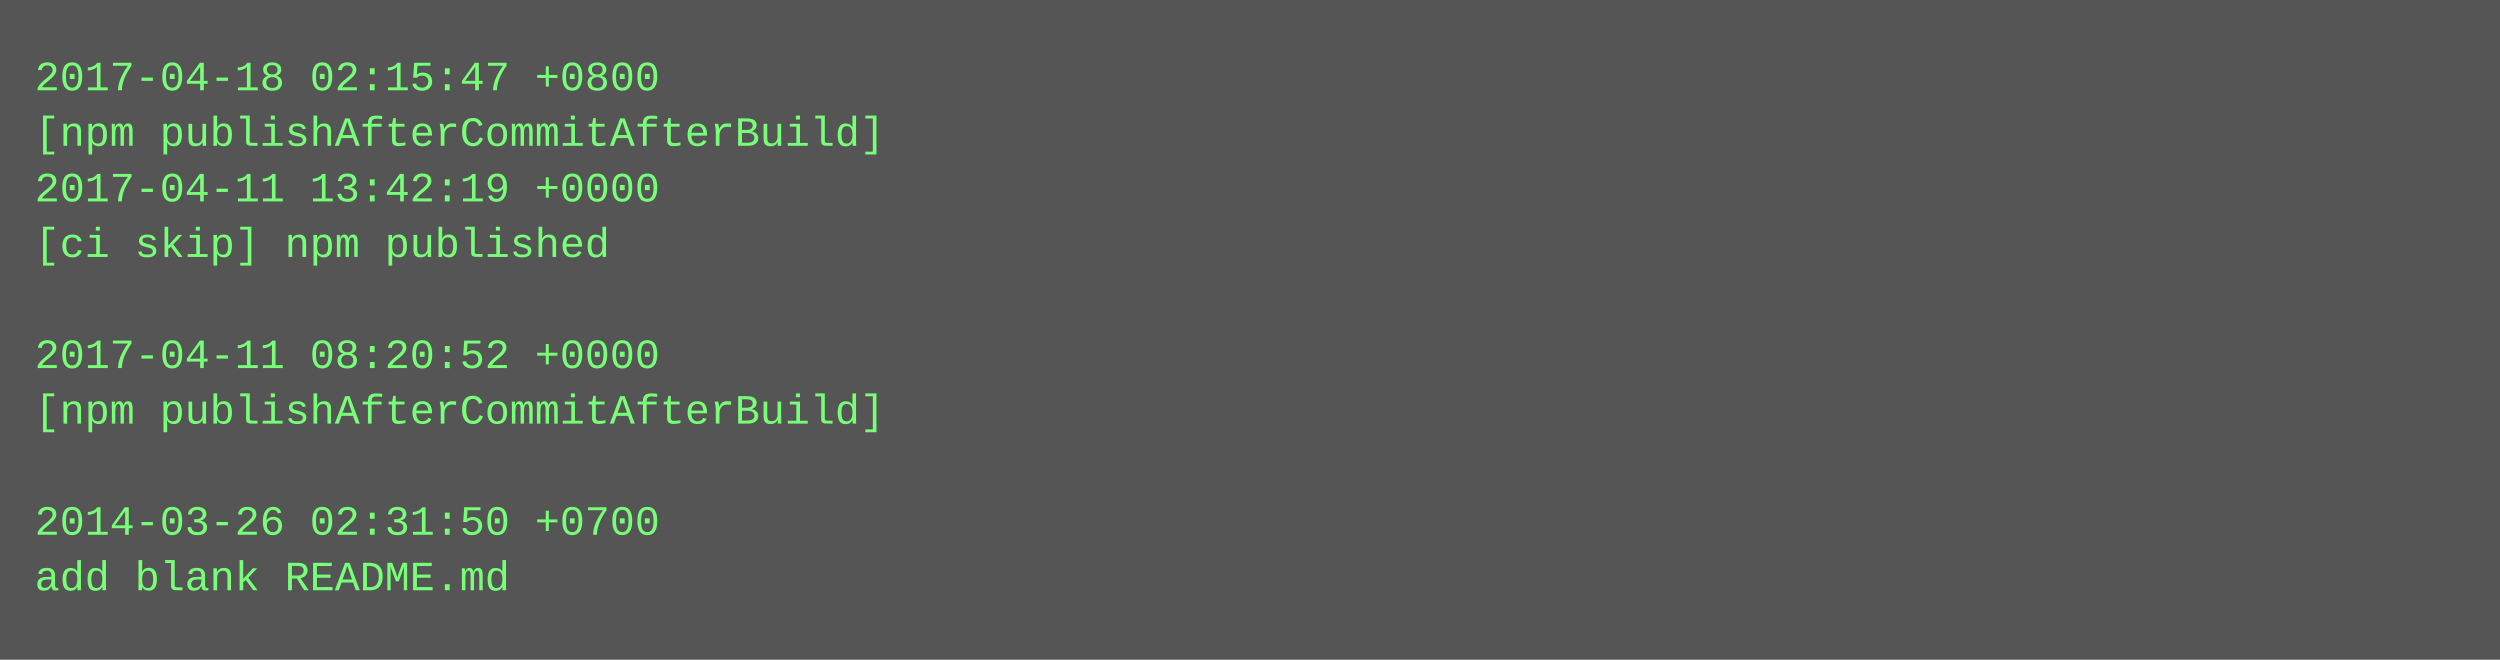
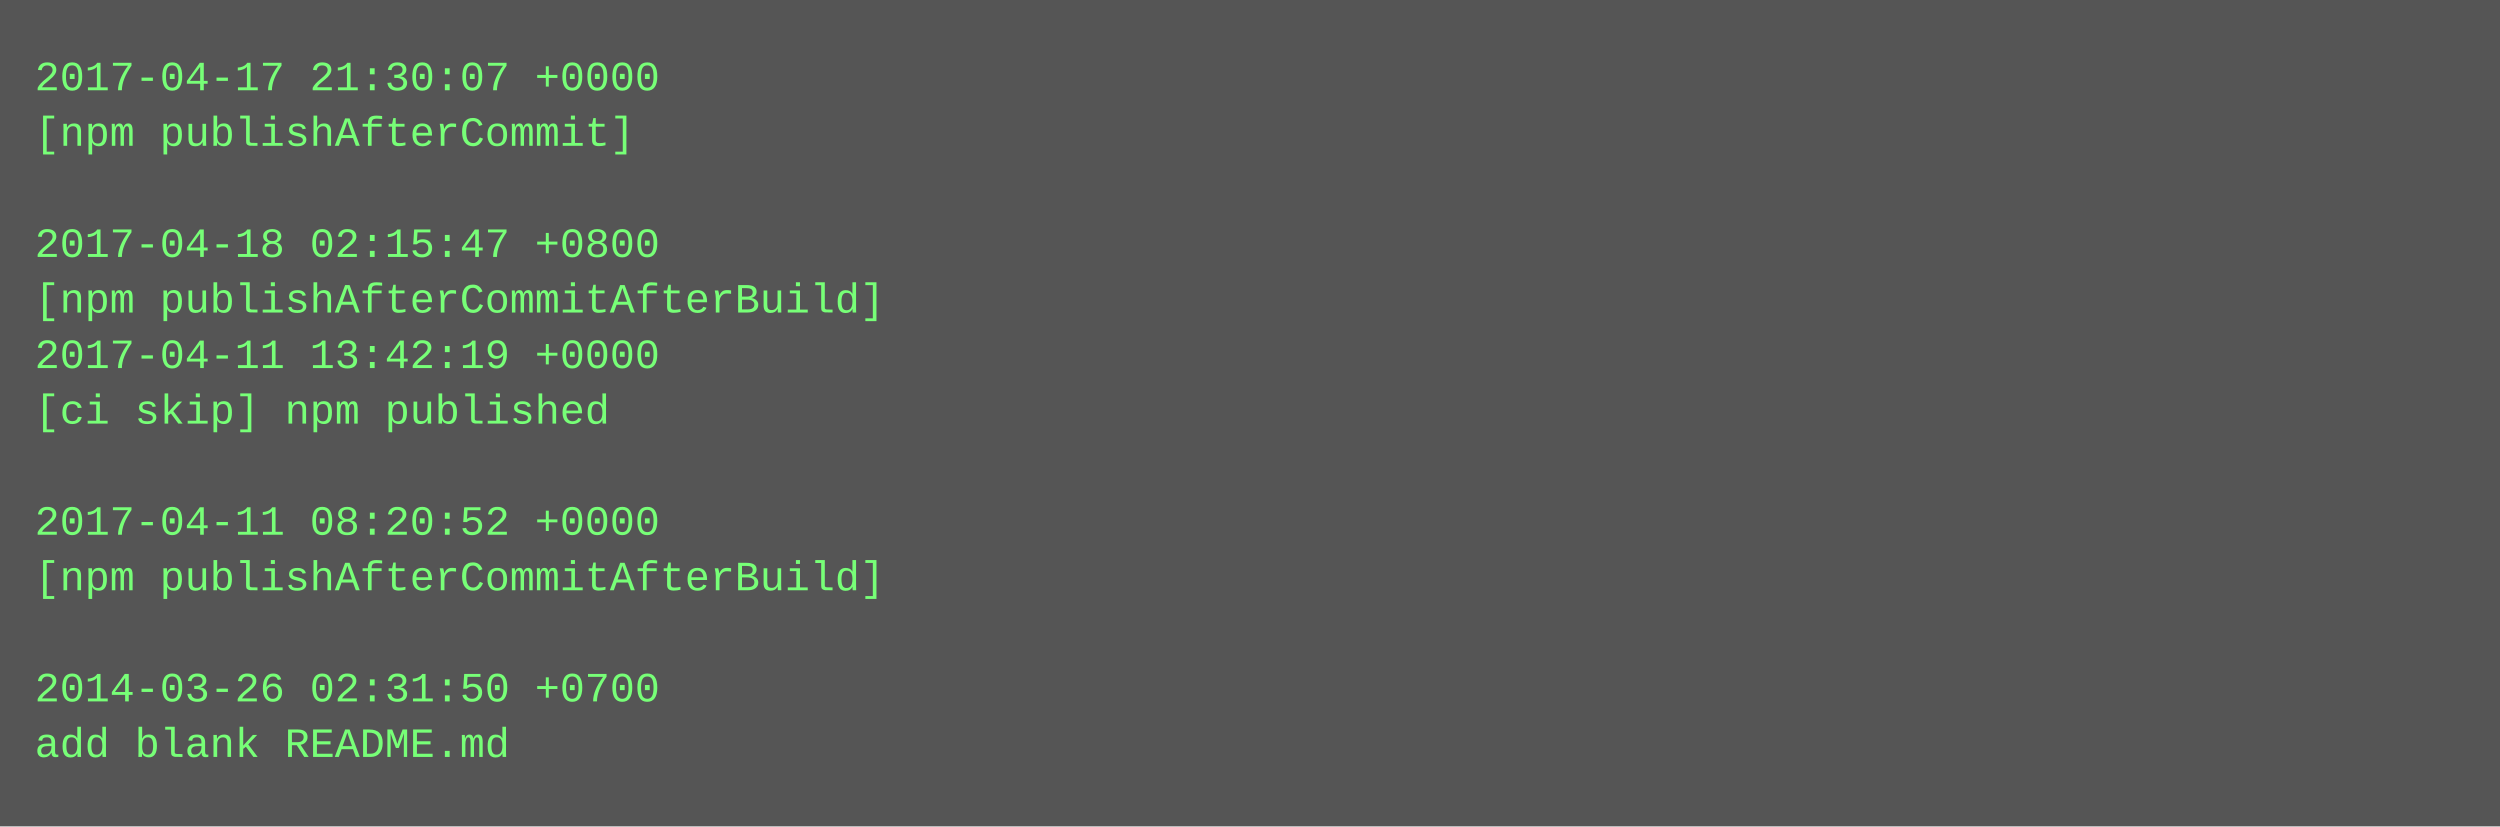
- <svg xmlns="http://www.w3.org/2000/svg" height="190" width="720">
-   <rect height="190" fill="#555" width="720" />
+ <svg xmlns="http://www.w3.org/2000/svg" height="238" width="720">
+   <rect height="238" fill="#555" width="720" />
  <text fill="#7f7" font-family="Courier New" font-size="12" xml:space="preserve">
-     <tspan x="10" y="26">2017-04-18 02:15:47 +0800</tspan>
-     <tspan x="10" y="42">[npm publishAfterCommitAfterBuild]</tspan>
-     <tspan x="10" y="58">2017-04-11 13:42:19 +0000</tspan>
-     <tspan x="10" y="74">[ci skip] npm published</tspan>
-     <tspan x="10" y="90" />
-     <tspan x="10" y="106">2017-04-11 08:20:52 +0000</tspan>
-     <tspan x="10" y="122">[npm publishAfterCommitAfterBuild]</tspan>
+     <tspan x="10" y="26">2017-04-17 21:30:07 +0000</tspan>
+     <tspan x="10" y="42">[npm publishAfterCommit]</tspan>
+     <tspan x="10" y="58" />
+     <tspan x="10" y="74">2017-04-18 02:15:47 +0800</tspan>
+     <tspan x="10" y="90">[npm publishAfterCommitAfterBuild]</tspan>
+     <tspan x="10" y="106">2017-04-11 13:42:19 +0000</tspan>
+     <tspan x="10" y="122">[ci skip] npm published</tspan>
    <tspan x="10" y="138" />
-     <tspan x="10" y="154">2014-03-26 02:31:50 +0700</tspan>
-     <tspan x="10" y="170">add blank README.md</tspan>
+     <tspan x="10" y="154">2017-04-11 08:20:52 +0000</tspan>
+     <tspan x="10" y="170">[npm publishAfterCommitAfterBuild]</tspan>
+     <tspan x="10" y="186" />
+     <tspan x="10" y="202">2014-03-26 02:31:50 +0700</tspan>
+     <tspan x="10" y="218">add blank README.md</tspan>
  </text>
</svg>
